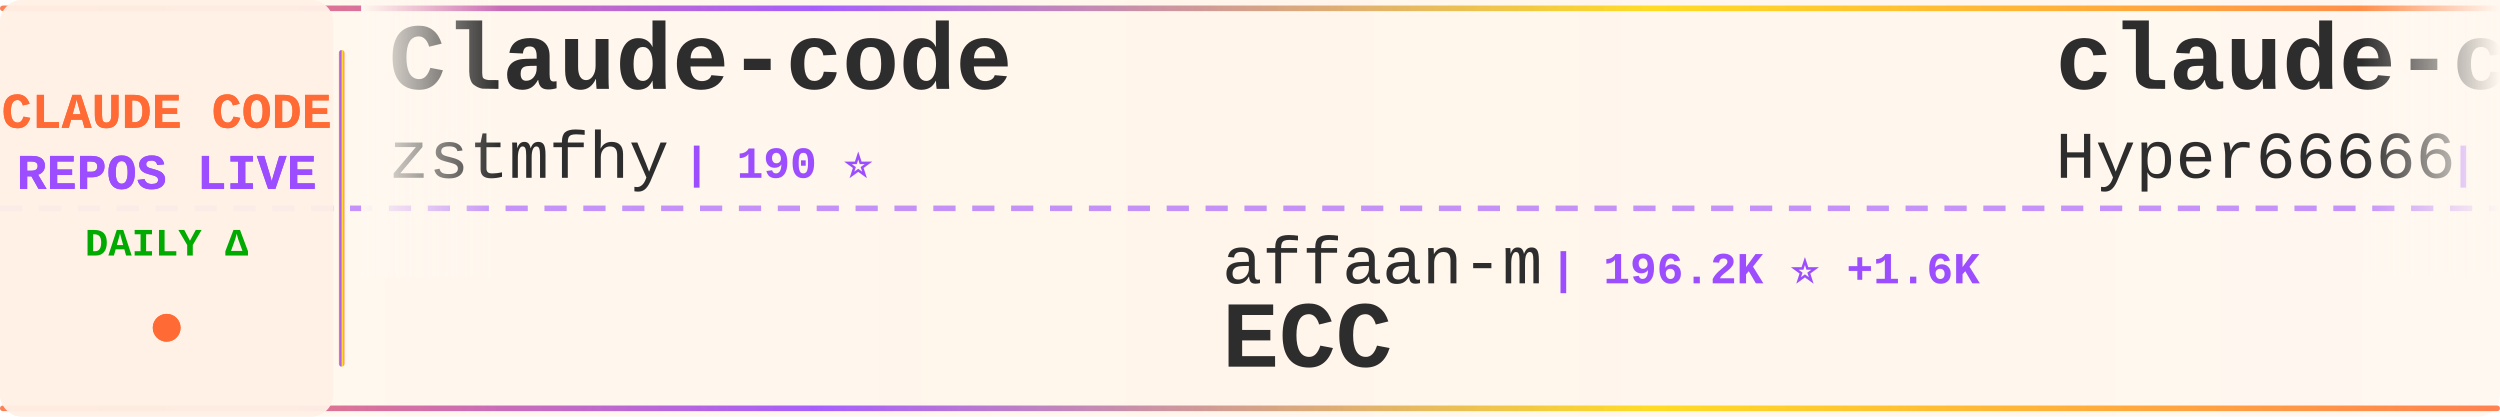
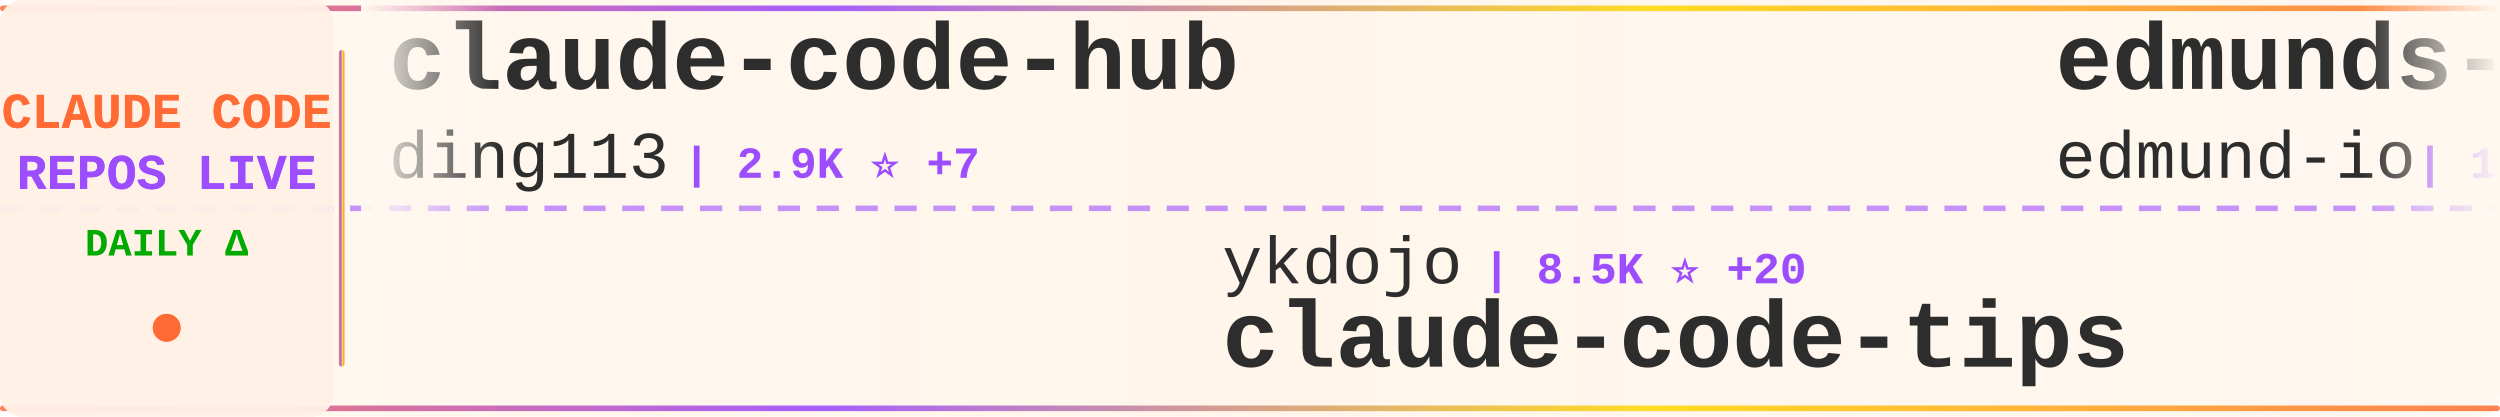
<svg xmlns="http://www.w3.org/2000/svg" width="900" height="150">
  <defs>
    <linearGradient id="tickerBg" x1="0%" y1="0%" x2="100%" y2="0%">
      <stop offset="0%" style="stop-color:#fff8f0;stop-opacity:0.98" />
      <stop offset="50%" style="stop-color:#fff5eb;stop-opacity:1" />
      <stop offset="100%" style="stop-color:#fff8f0;stop-opacity:0.98" />
    </linearGradient>
    <linearGradient id="borderGrad" x1="0%" y1="0%" x2="100%" y2="0%">
      <stop offset="0%" style="stop-color:#FF6B35;stop-opacity:0.85">
        <animate attributeName="stop-opacity" values="0.85;1;0.85" dur="2s" repeatCount="indefinite" />
      </stop>
      <stop offset="33%" style="stop-color:#9C4EFF;stop-opacity:0.9">
        <animate attributeName="stop-opacity" values="0.9;1;0.9" dur="2.2s" repeatCount="indefinite" />
      </stop>
      <stop offset="66%" style="stop-color:#FFD700;stop-opacity:0.85">
        <animate attributeName="stop-opacity" values="0.85;1;0.85" dur="1.8s" repeatCount="indefinite" />
      </stop>
      <stop offset="100%" style="stop-color:#FF6B35;stop-opacity:0.85">
        <animate attributeName="stop-opacity" values="0.85;1;0.85" dur="2s" repeatCount="indefinite" />
      </stop>
    </linearGradient>
    <filter id="textGlow">
      <feGaussianBlur stdDeviation="0.15" result="coloredBlur" />
      <feMerge>
        <feMergeNode in="coloredBlur" />
        <feMergeNode in="SourceGraphic" />
      </feMerge>
    </filter>
    <filter id="metricGlow">
      <feGaussianBlur stdDeviation="0.2" result="coloredBlur" />
      <feMerge>
        <feMergeNode in="coloredBlur" />
        <feMergeNode in="SourceGraphic" />
      </feMerge>
    </filter>
    <linearGradient id="leftFade" x1="0%" y1="0%" x2="100%" y2="0%">
      <stop offset="0%" style="stop-color:#fff8f0;stop-opacity:1" />
      <stop offset="100%" style="stop-color:#fff8f0;stop-opacity:0" />
    </linearGradient>
    <linearGradient id="rightFade" x1="0%" y1="0%" x2="100%" y2="0%">
      <stop offset="0%" style="stop-color:#fff8f0;stop-opacity:0" />
      <stop offset="100%" style="stop-color:#fff8f0;stop-opacity:1" />
    </linearGradient>
  </defs>
  <rect width="900" height="150" fill="url(#tickerBg)" rx="8" />
  <rect x="0" y="2" width="900" height="2" fill="url(#borderGrad)" rx="1" />
  <rect x="0" y="146" width="900" height="2" fill="url(#borderGrad)" rx="1" />
  <line x1="0" y1="75" x2="900" y2="75" stroke="#9C4EFF" stroke-width="2" stroke-dasharray="8 6" opacity="0.6" />
  <rect x="0" y="0" width="120" height="150" fill="#fff0e6" opacity="0.95" rx="8" />
  <text x="60" y="46" font-family="'Courier New', monospace" font-size="18" font-weight="bold" fill="#FF6B35" text-anchor="middle" filter="url(#textGlow)">
    CLAUDE CODE
  </text>
  <text x="60" y="68" font-family="'Courier New', monospace" font-size="18" font-weight="bold" fill="#9C4EFF" text-anchor="middle" filter="url(#textGlow)">
    REPOS LIVE
  </text>
  <text x="60" y="92" font-family="'Courier New', monospace" font-size="14" font-weight="bold" fill="#00aa00" text-anchor="middle">
    DAILY Δ
  </text>
  <circle cx="60" cy="118" r="5" fill="#FF6B35" filter="url(#metricGlow)">
    <animate attributeName="r" values="4;6;4" dur="1.5s" repeatCount="indefinite" />
    <animate attributeName="opacity" values="0.6;1;0.6" dur="1.5s" repeatCount="indefinite" />
  </circle>
  <rect x="122" y="18" width="2" height="114" fill="url(#borderGrad)" rx="1" />
  <clipPath id="tickerClip">
    <rect x="130" y="0" width="770" height="150" />
  </clipPath>
  <g clip-path="url(#tickerClip)">
    <g id="tickerItems">
      <animateTransform attributeName="transform" attributeType="XML" type="translate" from="0 0" to="-3000 0" dur="54s" repeatCount="indefinite" />
      <g transform="translate(0, 0)">
-         <text x="140" y="32" font-family="'Courier New', monospace" font-size="34" font-weight="bold" fill="#2d2d2d">Claude-code</text>
-         <text x="140" y="64" font-family="'Courier New', monospace" font-size="24" font-weight="normal" fill="#2d2d2d" opacity="1.0">zstmfhy</text>
-         <text x="246" y="64" font-family="'Courier New', monospace" font-size="16" font-weight="bold" fill="#9C4EFF"> | 190 ⭐</text>
+         <text x="140" y="32" font-family="'Courier New', monospace" font-size="34" font-weight="bold" fill="#2d2d2d">claude-code-hub</text>
+         <text x="140" y="64" font-family="'Courier New', monospace" font-size="24" font-weight="normal" fill="#2d2d2d" opacity="1.0">ding113</text>
+         <text x="246" y="64" font-family="'Courier New', monospace" font-size="16" font-weight="bold" fill="#9C4EFF"> | 2.9K ⭐ +7</text>
      </g>
      <g transform="translate(300, 0)">
-         <text x="140" y="102" font-family="'Courier New', monospace" font-size="24" font-weight="normal" fill="#2d2d2d" opacity="1.0">affaan-m</text>
-         <text x="258" y="102" font-family="'Courier New', monospace" font-size="16" font-weight="bold" fill="#9C4EFF"> | 196.2K ⭐ +1.6K</text>
-         <text x="140" y="132" font-family="'Courier New', monospace" font-size="34" font-weight="bold" fill="#2d2d2d">ECC</text>
+         <text x="140" y="102" font-family="'Courier New', monospace" font-size="24" font-weight="normal" fill="#2d2d2d" opacity="1.0">ykdojo</text>
+         <text x="234" y="102" font-family="'Courier New', monospace" font-size="16" font-weight="bold" fill="#9C4EFF"> | 8.5K ⭐ +20</text>
+         <text x="140" y="132" font-family="'Courier New', monospace" font-size="34" font-weight="bold" fill="#2d2d2d">claude-code-tips</text>
      </g>
      <g transform="translate(600, 0)">
-         <text x="140" y="32" font-family="'Courier New', monospace" font-size="34" font-weight="bold" fill="#2d2d2d">claude-code-sourcemap</text>
-         <text x="140" y="64" font-family="'Courier New', monospace" font-size="24" font-weight="normal" fill="#2d2d2d" opacity="1.0">Hyper66666</text>
-         <text x="282" y="64" font-family="'Courier New', monospace" font-size="16" font-weight="bold" fill="#9C4EFF"> | 215 ⭐</text>
+         <text x="140" y="32" font-family="'Courier New', monospace" font-size="34" font-weight="bold" fill="#2d2d2d">edmunds-claude-code</text>
+         <text x="140" y="64" font-family="'Courier New', monospace" font-size="24" font-weight="normal" fill="#2d2d2d" opacity="1.0">edmund-io</text>
+         <text x="270" y="64" font-family="'Courier New', monospace" font-size="16" font-weight="bold" fill="#9C4EFF"> | 1.4K ⭐ +1</text>
      </g>
      <g transform="translate(900, 0)">
-         <text x="140" y="102" font-family="'Courier New', monospace" font-size="24" font-weight="normal" fill="#2d2d2d" opacity="1.0">sugyan</text>
-         <text x="234" y="102" font-family="'Courier New', monospace" font-size="16" font-weight="bold" fill="#9C4EFF"> | 1.1K ⭐ +1</text>
-         <text x="140" y="132" font-family="'Courier New', monospace" font-size="34" font-weight="bold" fill="#2d2d2d">claude-code-webui</text>
+         <text x="140" y="102" font-family="'Courier New', monospace" font-size="24" font-weight="normal" fill="#2d2d2d" opacity="1.0">Pimzino</text>
+         <text x="246" y="102" font-family="'Courier New', monospace" font-size="16" font-weight="bold" fill="#9C4EFF"> | 3.7K ⭐ +2</text>
+         <text x="140" y="132" font-family="'Courier New', monospace" font-size="34" font-weight="bold" fill="#2d2d2d">claude-code-spec-workflo...</text>
      </g>
      <g transform="translate(1200, 0)">
-         <text x="140" y="32" font-family="'Courier New', monospace" font-size="34" font-weight="bold" fill="#2d2d2d">claude-code-reverse</text>
-         <text x="140" y="64" font-family="'Courier New', monospace" font-size="24" font-weight="normal" fill="#2d2d2d" opacity="1.0">Yuyz0112</text>
-         <text x="258" y="64" font-family="'Courier New', monospace" font-size="16" font-weight="bold" fill="#9C4EFF"> | 2.4K ⭐ +1</text>
+         <text x="140" y="32" font-family="'Courier New', monospace" font-size="34" font-weight="bold" fill="#2d2d2d">claude-code-rust</text>
+         <text x="140" y="64" font-family="'Courier New', monospace" font-size="24" font-weight="normal" fill="#2d2d2d" opacity="1.0">lorryjovens-hub</text>
+         <text x="342" y="64" font-family="'Courier New', monospace" font-size="16" font-weight="bold" fill="#9C4EFF"> | 1.6K ⭐ +4</text>
      </g>
      <g transform="translate(1500, 0)">
-         <text x="140" y="102" font-family="'Courier New', monospace" font-size="24" font-weight="normal" fill="#2d2d2d" opacity="1.0">luyao618</text>
-         <text x="258" y="102" font-family="'Courier New', monospace" font-size="16" font-weight="bold" fill="#9C4EFF"> | 1.4K ⭐ +9</text>
-         <text x="140" y="132" font-family="'Courier New', monospace" font-size="34" font-weight="bold" fill="#2d2d2d">Claude-Code-Source-Study</text>
+         <text x="140" y="102" font-family="'Courier New', monospace" font-size="24" font-weight="normal" fill="#2d2d2d" opacity="1.0">frankbria</text>
+         <text x="270" y="102" font-family="'Courier New', monospace" font-size="16" font-weight="bold" fill="#9C4EFF"> | 9.2K ⭐ +10</text>
+         <text x="140" y="132" font-family="'Courier New', monospace" font-size="34" font-weight="bold" fill="#2d2d2d">ralph-claude-code</text>
      </g>
      <g transform="translate(1800, 0)">
-         <text x="140" y="32" font-family="'Courier New', monospace" font-size="34" font-weight="bold" fill="#2d2d2d">claude-code-workflows</text>
-         <text x="140" y="64" font-family="'Courier New', monospace" font-size="24" font-weight="normal" fill="#2d2d2d" opacity="1.0">OneRedOak</text>
-         <text x="270" y="64" font-family="'Courier New', monospace" font-size="16" font-weight="bold" fill="#9C4EFF"> | 3.8K ⭐</text>
+         <text x="140" y="32" font-family="'Courier New', monospace" font-size="34" font-weight="bold" fill="#2d2d2d">claude-coder</text>
+         <text x="140" y="64" font-family="'Courier New', monospace" font-size="24" font-weight="normal" fill="#2d2d2d" opacity="1.0">kodu-ai</text>
+         <text x="246" y="64" font-family="'Courier New', monospace" font-size="16" font-weight="bold" fill="#9C4EFF"> | 5.3K ⭐</text>
      </g>
      <g transform="translate(2100, 0)">
-         <text x="140" y="102" font-family="'Courier New', monospace" font-size="24" font-weight="normal" fill="#2d2d2d" opacity="1.0">Pimzino</text>
-         <text x="246" y="102" font-family="'Courier New', monospace" font-size="16" font-weight="bold" fill="#9C4EFF"> | 3.7K ⭐ +1</text>
-         <text x="140" y="132" font-family="'Courier New', monospace" font-size="34" font-weight="bold" fill="#2d2d2d">claude-code-spec-workflo...</text>
+         <text x="140" y="102" font-family="'Courier New', monospace" font-size="24" font-weight="normal" fill="#2d2d2d" opacity="1.0">fuergaosi233</text>
+         <text x="306" y="102" font-family="'Courier New', monospace" font-size="16" font-weight="bold" fill="#9C4EFF"> | 2.6K ⭐ +2</text>
+         <text x="140" y="132" font-family="'Courier New', monospace" font-size="34" font-weight="bold" fill="#2d2d2d">claude-code-proxy</text>
      </g>
      <g transform="translate(2400, 0)">
-         <text x="140" y="32" font-family="'Courier New', monospace" font-size="34" font-weight="bold" fill="#2d2d2d">collection-claude-code-s...</text>
-         <text x="140" y="64" font-family="'Courier New', monospace" font-size="24" font-weight="normal" fill="#2d2d2d" opacity="1.0">chauncygu</text>
-         <text x="270" y="64" font-family="'Courier New', monospace" font-size="16" font-weight="bold" fill="#9C4EFF"> | 2.5K ⭐ +7</text>
+         <text x="140" y="32" font-family="'Courier New', monospace" font-size="34" font-weight="bold" fill="#2d2d2d">Claude-Code-Usage-Monito...</text>
+         <text x="140" y="64" font-family="'Courier New', monospace" font-size="24" font-weight="normal" fill="#2d2d2d" opacity="1.0">Maciek-roboblog</text>
+         <text x="342" y="64" font-family="'Courier New', monospace" font-size="16" font-weight="bold" fill="#9C4EFF"> | 8.1K ⭐ +11</text>
      </g>
      <g transform="translate(2700, 0)">
-         <text x="140" y="102" font-family="'Courier New', monospace" font-size="24" font-weight="normal" fill="#2d2d2d" opacity="1.0">Windy3f3f3f3f</text>
-         <text x="318" y="102" font-family="'Courier New', monospace" font-size="16" font-weight="bold" fill="#9C4EFF"> | 1.3K ⭐ +6</text>
-         <text x="140" y="132" font-family="'Courier New', monospace" font-size="34" font-weight="bold" fill="#2d2d2d">claude-code-from-scratch</text>
+         <text x="140" y="102" font-family="'Courier New', monospace" font-size="24" font-weight="normal" fill="#2d2d2d" opacity="1.0">andrew-kramer-inno</text>
+         <text x="378" y="102" font-family="'Courier New', monospace" font-size="16" font-weight="bold" fill="#9C4EFF"> | 590 ⭐</text>
+         <text x="140" y="132" font-family="'Courier New', monospace" font-size="34" font-weight="bold" fill="#2d2d2d">claude-code-source-build</text>
      </g>
      <g transform="translate(3000, 0)">
-         <text x="140" y="32" font-family="'Courier New', monospace" font-size="34" font-weight="bold" fill="#2d2d2d">Claude-code</text>
-         <text x="140" y="64" font-family="'Courier New', monospace" font-size="24" font-weight="normal" fill="#2d2d2d" opacity="1.0">zstmfhy</text>
-         <text x="246" y="64" font-family="'Courier New', monospace" font-size="16" font-weight="bold" fill="#9C4EFF"> | 190 ⭐</text>
+         <text x="140" y="32" font-family="'Courier New', monospace" font-size="34" font-weight="bold" fill="#2d2d2d">claude-code-hub</text>
+         <text x="140" y="64" font-family="'Courier New', monospace" font-size="24" font-weight="normal" fill="#2d2d2d" opacity="1.0">ding113</text>
+         <text x="246" y="64" font-family="'Courier New', monospace" font-size="16" font-weight="bold" fill="#9C4EFF"> | 2.9K ⭐ +7</text>
      </g>
      <g transform="translate(3300, 0)">
-         <text x="140" y="102" font-family="'Courier New', monospace" font-size="24" font-weight="normal" fill="#2d2d2d" opacity="1.0">affaan-m</text>
-         <text x="258" y="102" font-family="'Courier New', monospace" font-size="16" font-weight="bold" fill="#9C4EFF"> | 196.2K ⭐ +1.6K</text>
-         <text x="140" y="132" font-family="'Courier New', monospace" font-size="34" font-weight="bold" fill="#2d2d2d">ECC</text>
+         <text x="140" y="102" font-family="'Courier New', monospace" font-size="24" font-weight="normal" fill="#2d2d2d" opacity="1.0">ykdojo</text>
+         <text x="234" y="102" font-family="'Courier New', monospace" font-size="16" font-weight="bold" fill="#9C4EFF"> | 8.5K ⭐ +20</text>
+         <text x="140" y="132" font-family="'Courier New', monospace" font-size="34" font-weight="bold" fill="#2d2d2d">claude-code-tips</text>
      </g>
      <g transform="translate(3600, 0)">
-         <text x="140" y="32" font-family="'Courier New', monospace" font-size="34" font-weight="bold" fill="#2d2d2d">claude-code-sourcemap</text>
-         <text x="140" y="64" font-family="'Courier New', monospace" font-size="24" font-weight="normal" fill="#2d2d2d" opacity="1.0">Hyper66666</text>
-         <text x="282" y="64" font-family="'Courier New', monospace" font-size="16" font-weight="bold" fill="#9C4EFF"> | 215 ⭐</text>
+         <text x="140" y="32" font-family="'Courier New', monospace" font-size="34" font-weight="bold" fill="#2d2d2d">edmunds-claude-code</text>
+         <text x="140" y="64" font-family="'Courier New', monospace" font-size="24" font-weight="normal" fill="#2d2d2d" opacity="1.0">edmund-io</text>
+         <text x="270" y="64" font-family="'Courier New', monospace" font-size="16" font-weight="bold" fill="#9C4EFF"> | 1.4K ⭐ +1</text>
      </g>
      <g transform="translate(3900, 0)">
-         <text x="140" y="102" font-family="'Courier New', monospace" font-size="24" font-weight="normal" fill="#2d2d2d" opacity="1.0">sugyan</text>
-         <text x="234" y="102" font-family="'Courier New', monospace" font-size="16" font-weight="bold" fill="#9C4EFF"> | 1.1K ⭐ +1</text>
-         <text x="140" y="132" font-family="'Courier New', monospace" font-size="34" font-weight="bold" fill="#2d2d2d">claude-code-webui</text>
+         <text x="140" y="102" font-family="'Courier New', monospace" font-size="24" font-weight="normal" fill="#2d2d2d" opacity="1.0">Pimzino</text>
+         <text x="246" y="102" font-family="'Courier New', monospace" font-size="16" font-weight="bold" fill="#9C4EFF"> | 3.7K ⭐ +2</text>
+         <text x="140" y="132" font-family="'Courier New', monospace" font-size="34" font-weight="bold" fill="#2d2d2d">claude-code-spec-workflo...</text>
      </g>
    </g>
  </g>
  <rect x="130" y="0" width="50" height="100" fill="url(#leftFade)" />
  <rect x="850" y="0" width="50" height="100" fill="url(#rightFade)" />
</svg>
